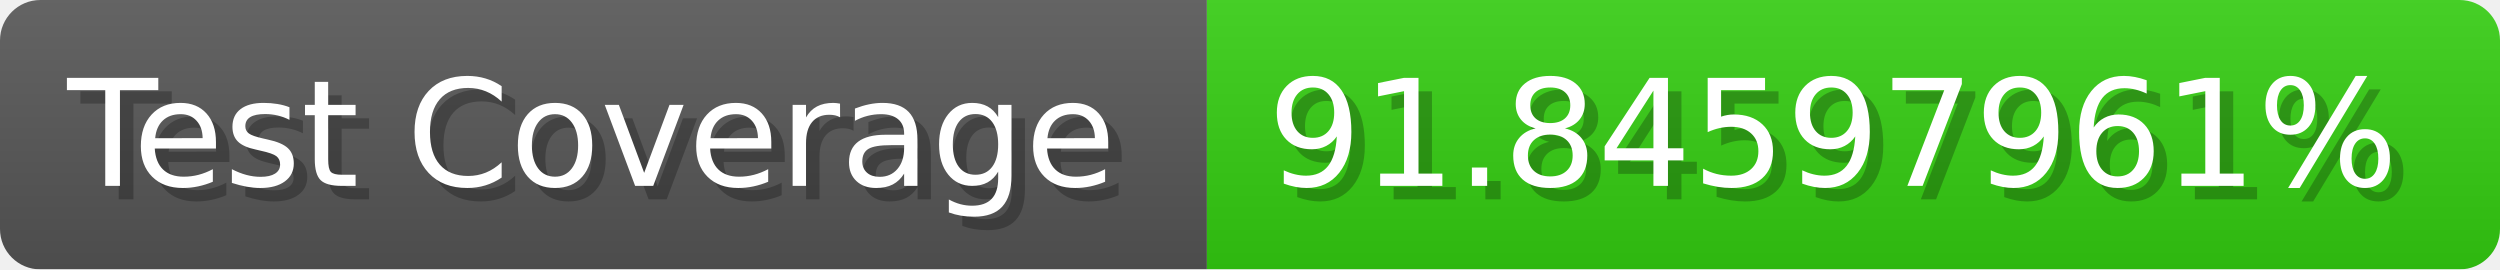
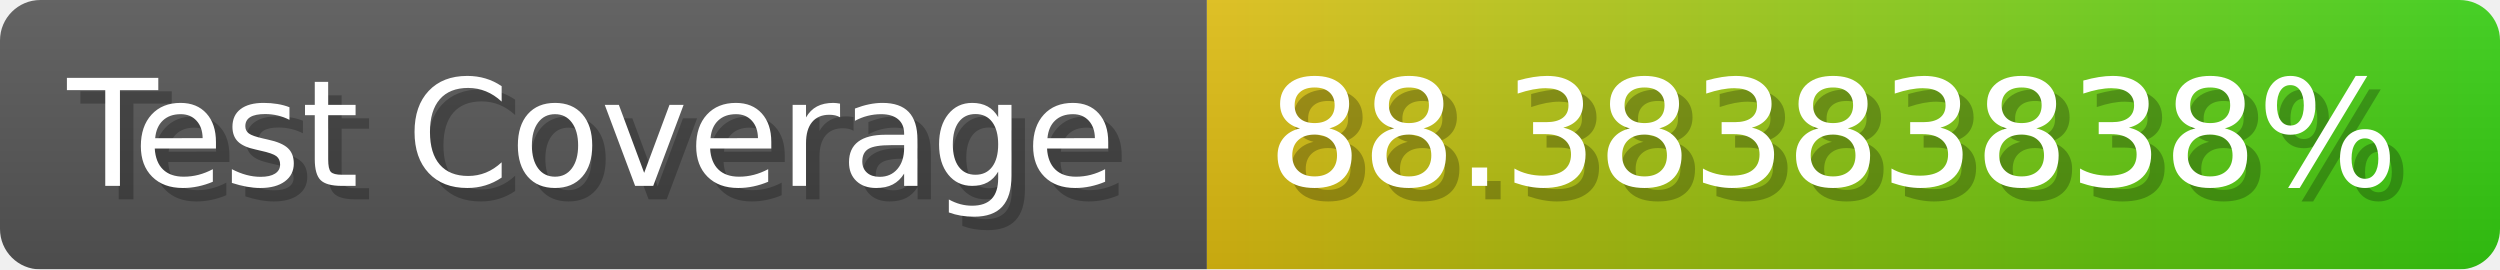
- <svg xmlns="http://www.w3.org/2000/svg" width="185.6" height="20" viewBox="0 0 1856 200" role="img" aria-label="Test Coverage: 91.84597961%">
+ <svg xmlns="http://www.w3.org/2000/svg" width="185.6" height="20" viewBox="0 0 1856 200" role="img" aria-label="Test Coverage: 88.38383838%">
  <linearGradient id="a" x2="0" y2="100%">
    <stop offset="0" stop-opacity=".1" stop-color="#EEE" />
    <stop offset="1" stop-opacity=".1" />
  </linearGradient>
  <mask id="m">
    <rect width="1856" height="200" rx="30" fill="#FFF" />
  </mask>
  <g mask="url(#m)">
    <rect width="896" height="200" fill="#555" />
-     <rect width="960" height="200" fill="#3C1" x="896" />
+     <rect width="960" height="200" fill="url(#x)" x="896" />
    <rect width="1856" height="200" fill="url(#a)" />
  </g>
  <g aria-hidden="true" fill="#fff" text-anchor="start" font-family="Verdana,DejaVu Sans,sans-serif" font-size="110">
    <text x="60" y="148" textLength="796" fill="#000" opacity="0.25">Test Coverage</text>
    <text x="50" y="138" textLength="796">Test Coverage</text>
-     <text x="951" y="148" textLength="860" fill="#000" opacity="0.25">91.84597961%</text>
-     <text x="941" y="138" textLength="860">91.84597961%</text>
+     <text x="951" y="148" textLength="860" fill="#000" opacity="0.25">88.38383838%</text>
+     <text x="941" y="138" textLength="860">88.38383838%</text>
  </g>
+   <linearGradient id="x" x1="0%" y1="0%" x2="100%" y2="0%">
+     <stop offset="0%" style="stop-color:#DB1" />
+     <stop offset="100%" style="stop-color:#3C1" />
+   </linearGradient>
</svg>
